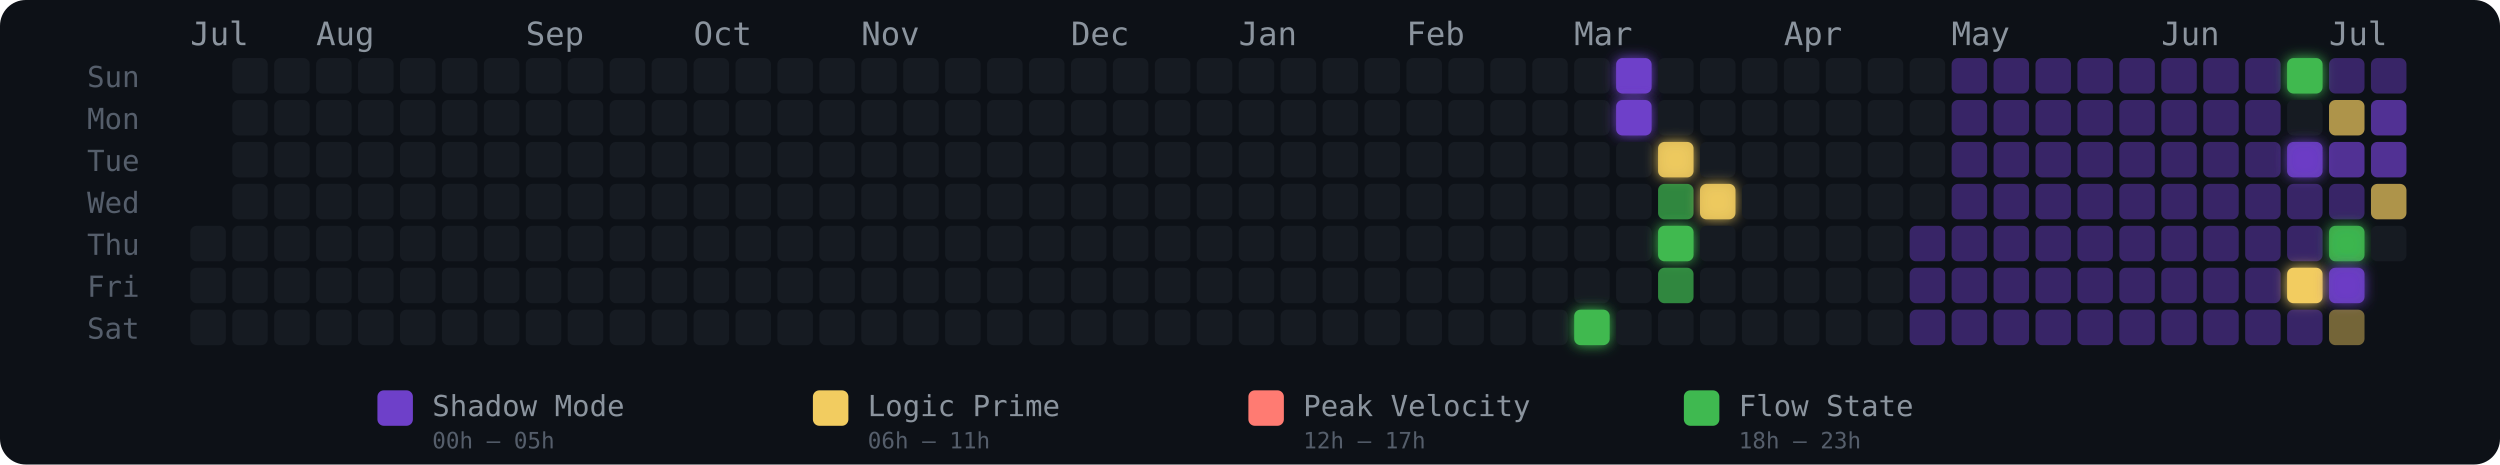
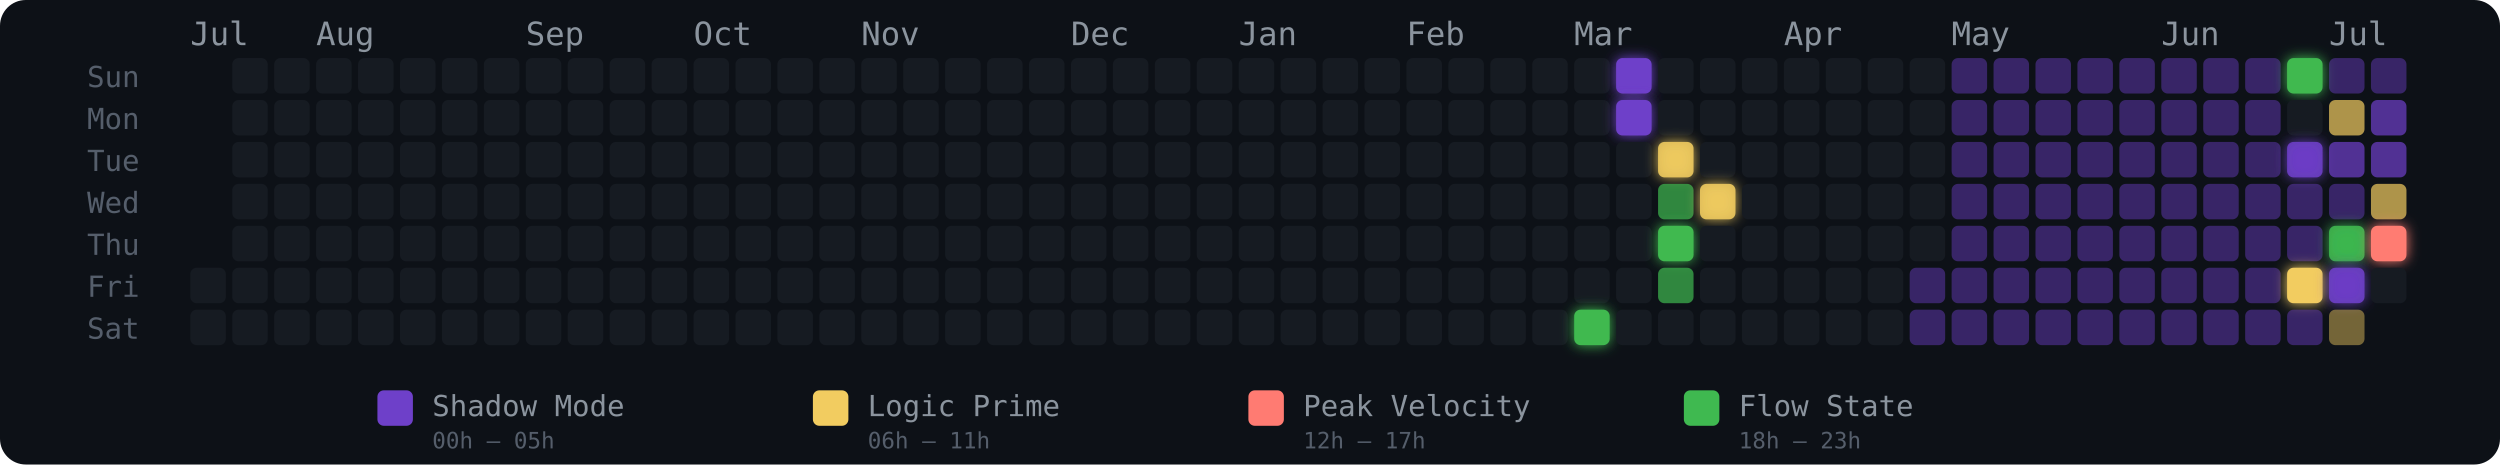
<svg xmlns="http://www.w3.org/2000/svg" width="775" height="144" viewBox="0 0 775 144" role="img" aria-label="Energy Rhythm Contribution Graph for hugotakeda">
  <defs>
    <filter id="glow-33-6" x="-50%" y="-50%" width="200%" height="200%">
      <feGaussianBlur stdDeviation="2" result="blur" />
      <feMerge>
        <feMergeNode in="blur" />
        <feMergeNode in="SourceGraphic" />
      </feMerge>
    </filter>
    <filter id="glow-34-0" x="-50%" y="-50%" width="200%" height="200%">
      <feGaussianBlur stdDeviation="2" result="blur" />
      <feMerge>
        <feMergeNode in="blur" />
        <feMergeNode in="SourceGraphic" />
      </feMerge>
    </filter>
    <filter id="glow-34-1" x="-50%" y="-50%" width="200%" height="200%">
      <feGaussianBlur stdDeviation="2" result="blur" />
      <feMerge>
        <feMergeNode in="blur" />
        <feMergeNode in="SourceGraphic" />
      </feMerge>
    </filter>
    <filter id="glow-35-2" x="-50%" y="-50%" width="200%" height="200%">
      <feGaussianBlur stdDeviation="2" result="blur" />
      <feMerge>
        <feMergeNode in="blur" />
        <feMergeNode in="SourceGraphic" />
      </feMerge>
    </filter>
    <filter id="glow-35-4" x="-50%" y="-50%" width="200%" height="200%">
      <feGaussianBlur stdDeviation="2" result="blur" />
      <feMerge>
        <feMergeNode in="blur" />
        <feMergeNode in="SourceGraphic" />
      </feMerge>
    </filter>
    <filter id="glow-36-3" x="-50%" y="-50%" width="200%" height="200%">
      <feGaussianBlur stdDeviation="2" result="blur" />
      <feMerge>
        <feMergeNode in="blur" />
        <feMergeNode in="SourceGraphic" />
      </feMerge>
    </filter>
    <filter id="glow-50-0" x="-50%" y="-50%" width="200%" height="200%">
      <feGaussianBlur stdDeviation="2" result="blur" />
      <feMerge>
        <feMergeNode in="blur" />
        <feMergeNode in="SourceGraphic" />
      </feMerge>
    </filter>
    <filter id="glow-50-2" x="-50%" y="-50%" width="200%" height="200%">
      <feGaussianBlur stdDeviation="2" result="blur" />
      <feMerge>
        <feMergeNode in="blur" />
        <feMergeNode in="SourceGraphic" />
      </feMerge>
    </filter>
    <filter id="glow-50-5" x="-50%" y="-50%" width="200%" height="200%">
      <feGaussianBlur stdDeviation="2" result="blur" />
      <feMerge>
        <feMergeNode in="blur" />
        <feMergeNode in="SourceGraphic" />
      </feMerge>
    </filter>
    <filter id="glow-51-4" x="-50%" y="-50%" width="200%" height="200%">
      <feGaussianBlur stdDeviation="2" result="blur" />
      <feMerge>
        <feMergeNode in="blur" />
        <feMergeNode in="SourceGraphic" />
      </feMerge>
    </filter>
    <filter id="glow-51-5" x="-50%" y="-50%" width="200%" height="200%">
+       <feGaussianBlur stdDeviation="2" result="blur" />
+       <feMerge>
+         <feMergeNode in="blur" />
+         <feMergeNode in="SourceGraphic" />
+       </feMerge>
+     </filter>
+     <filter id="glow-52-4" x="-50%" y="-50%" width="200%" height="200%">
      <feGaussianBlur stdDeviation="2" result="blur" />
      <feMerge>
        <feMergeNode in="blur" />
        <feMergeNode in="SourceGraphic" />
      </feMerge>
    </filter>
  </defs>
  <style>
    @keyframes pulse { 0%,100%{opacity:.85} 50%{opacity:1} }
    .glow-cell { animation: pulse 2.5s ease-in-out infinite; }
  </style>
  <rect width="775" height="144" rx="8" fill="#0d1117" />
  <text x="27" y="27" fill="#555e6b" font-size="9" font-family="monospace">Sun</text>
  <text x="27" y="40" fill="#555e6b" font-size="9" font-family="monospace">Mon</text>
  <text x="27" y="53" fill="#555e6b" font-size="9" font-family="monospace">Tue</text>
  <text x="27" y="66" fill="#555e6b" font-size="9" font-family="monospace">Wed</text>
  <text x="27" y="79" fill="#555e6b" font-size="9" font-family="monospace">Thu</text>
  <text x="27" y="92" fill="#555e6b" font-size="9" font-family="monospace">Fri</text>
  <text x="27" y="105" fill="#555e6b" font-size="9" font-family="monospace">Sat</text>
  <text x="59" y="14" fill="#8b949e" font-size="10" font-family="monospace">Jul</text>
  <text x="98" y="14" fill="#8b949e" font-size="10" font-family="monospace">Aug</text>
  <text x="163" y="14" fill="#8b949e" font-size="10" font-family="monospace">Sep</text>
  <text x="215" y="14" fill="#8b949e" font-size="10" font-family="monospace">Oct</text>
  <text x="267" y="14" fill="#8b949e" font-size="10" font-family="monospace">Nov</text>
  <text x="332" y="14" fill="#8b949e" font-size="10" font-family="monospace">Dec</text>
  <text x="384" y="14" fill="#8b949e" font-size="10" font-family="monospace">Jan</text>
  <text x="436" y="14" fill="#8b949e" font-size="10" font-family="monospace">Feb</text>
  <text x="488" y="14" fill="#8b949e" font-size="10" font-family="monospace">Mar</text>
  <text x="553" y="14" fill="#8b949e" font-size="10" font-family="monospace">Apr</text>
  <text x="605" y="14" fill="#8b949e" font-size="10" font-family="monospace">May</text>
  <text x="670" y="14" fill="#8b949e" font-size="10" font-family="monospace">Jun</text>
  <text x="722" y="14" fill="#8b949e" font-size="10" font-family="monospace">Jul</text>
-   <rect x="59" y="70" width="11" height="11" rx="2" ry="2" fill="#161b22" fill-opacity="1">
-       </rect>
  <rect x="59" y="83" width="11" height="11" rx="2" ry="2" fill="#161b22" fill-opacity="1">
      </rect>
  <rect x="59" y="96" width="11" height="11" rx="2" ry="2" fill="#161b22" fill-opacity="1">
      </rect>
  <rect x="72" y="18" width="11" height="11" rx="2" ry="2" fill="#161b22" fill-opacity="1">
      </rect>
  <rect x="72" y="31" width="11" height="11" rx="2" ry="2" fill="#161b22" fill-opacity="1">
      </rect>
  <rect x="72" y="44" width="11" height="11" rx="2" ry="2" fill="#161b22" fill-opacity="1">
      </rect>
  <rect x="72" y="57" width="11" height="11" rx="2" ry="2" fill="#161b22" fill-opacity="1">
      </rect>
  <rect x="72" y="70" width="11" height="11" rx="2" ry="2" fill="#161b22" fill-opacity="1">
      </rect>
  <rect x="72" y="83" width="11" height="11" rx="2" ry="2" fill="#161b22" fill-opacity="1">
      </rect>
  <rect x="72" y="96" width="11" height="11" rx="2" ry="2" fill="#161b22" fill-opacity="1">
      </rect>
  <rect x="85" y="18" width="11" height="11" rx="2" ry="2" fill="#161b22" fill-opacity="1">
      </rect>
  <rect x="85" y="31" width="11" height="11" rx="2" ry="2" fill="#161b22" fill-opacity="1">
      </rect>
  <rect x="85" y="44" width="11" height="11" rx="2" ry="2" fill="#161b22" fill-opacity="1">
      </rect>
  <rect x="85" y="57" width="11" height="11" rx="2" ry="2" fill="#161b22" fill-opacity="1">
      </rect>
  <rect x="85" y="70" width="11" height="11" rx="2" ry="2" fill="#161b22" fill-opacity="1">
      </rect>
  <rect x="85" y="83" width="11" height="11" rx="2" ry="2" fill="#161b22" fill-opacity="1">
      </rect>
  <rect x="85" y="96" width="11" height="11" rx="2" ry="2" fill="#161b22" fill-opacity="1">
      </rect>
  <rect x="98" y="18" width="11" height="11" rx="2" ry="2" fill="#161b22" fill-opacity="1">
      </rect>
  <rect x="98" y="31" width="11" height="11" rx="2" ry="2" fill="#161b22" fill-opacity="1">
      </rect>
  <rect x="98" y="44" width="11" height="11" rx="2" ry="2" fill="#161b22" fill-opacity="1">
      </rect>
  <rect x="98" y="57" width="11" height="11" rx="2" ry="2" fill="#161b22" fill-opacity="1">
      </rect>
  <rect x="98" y="70" width="11" height="11" rx="2" ry="2" fill="#161b22" fill-opacity="1">
      </rect>
  <rect x="98" y="83" width="11" height="11" rx="2" ry="2" fill="#161b22" fill-opacity="1">
      </rect>
  <rect x="98" y="96" width="11" height="11" rx="2" ry="2" fill="#161b22" fill-opacity="1">
      </rect>
  <rect x="111" y="18" width="11" height="11" rx="2" ry="2" fill="#161b22" fill-opacity="1">
      </rect>
  <rect x="111" y="31" width="11" height="11" rx="2" ry="2" fill="#161b22" fill-opacity="1">
      </rect>
  <rect x="111" y="44" width="11" height="11" rx="2" ry="2" fill="#161b22" fill-opacity="1">
      </rect>
  <rect x="111" y="57" width="11" height="11" rx="2" ry="2" fill="#161b22" fill-opacity="1">
      </rect>
  <rect x="111" y="70" width="11" height="11" rx="2" ry="2" fill="#161b22" fill-opacity="1">
      </rect>
  <rect x="111" y="83" width="11" height="11" rx="2" ry="2" fill="#161b22" fill-opacity="1">
      </rect>
  <rect x="111" y="96" width="11" height="11" rx="2" ry="2" fill="#161b22" fill-opacity="1">
      </rect>
  <rect x="124" y="18" width="11" height="11" rx="2" ry="2" fill="#161b22" fill-opacity="1">
      </rect>
  <rect x="124" y="31" width="11" height="11" rx="2" ry="2" fill="#161b22" fill-opacity="1">
      </rect>
  <rect x="124" y="44" width="11" height="11" rx="2" ry="2" fill="#161b22" fill-opacity="1">
      </rect>
  <rect x="124" y="57" width="11" height="11" rx="2" ry="2" fill="#161b22" fill-opacity="1">
      </rect>
  <rect x="124" y="70" width="11" height="11" rx="2" ry="2" fill="#161b22" fill-opacity="1">
      </rect>
  <rect x="124" y="83" width="11" height="11" rx="2" ry="2" fill="#161b22" fill-opacity="1">
      </rect>
  <rect x="124" y="96" width="11" height="11" rx="2" ry="2" fill="#161b22" fill-opacity="1">
      </rect>
  <rect x="137" y="18" width="11" height="11" rx="2" ry="2" fill="#161b22" fill-opacity="1">
      </rect>
  <rect x="137" y="31" width="11" height="11" rx="2" ry="2" fill="#161b22" fill-opacity="1">
      </rect>
  <rect x="137" y="44" width="11" height="11" rx="2" ry="2" fill="#161b22" fill-opacity="1">
      </rect>
  <rect x="137" y="57" width="11" height="11" rx="2" ry="2" fill="#161b22" fill-opacity="1">
      </rect>
  <rect x="137" y="70" width="11" height="11" rx="2" ry="2" fill="#161b22" fill-opacity="1">
      </rect>
  <rect x="137" y="83" width="11" height="11" rx="2" ry="2" fill="#161b22" fill-opacity="1">
      </rect>
  <rect x="137" y="96" width="11" height="11" rx="2" ry="2" fill="#161b22" fill-opacity="1">
      </rect>
  <rect x="150" y="18" width="11" height="11" rx="2" ry="2" fill="#161b22" fill-opacity="1">
      </rect>
  <rect x="150" y="31" width="11" height="11" rx="2" ry="2" fill="#161b22" fill-opacity="1">
      </rect>
  <rect x="150" y="44" width="11" height="11" rx="2" ry="2" fill="#161b22" fill-opacity="1">
      </rect>
  <rect x="150" y="57" width="11" height="11" rx="2" ry="2" fill="#161b22" fill-opacity="1">
      </rect>
  <rect x="150" y="70" width="11" height="11" rx="2" ry="2" fill="#161b22" fill-opacity="1">
      </rect>
  <rect x="150" y="83" width="11" height="11" rx="2" ry="2" fill="#161b22" fill-opacity="1">
      </rect>
  <rect x="150" y="96" width="11" height="11" rx="2" ry="2" fill="#161b22" fill-opacity="1">
      </rect>
  <rect x="163" y="18" width="11" height="11" rx="2" ry="2" fill="#161b22" fill-opacity="1">
      </rect>
  <rect x="163" y="31" width="11" height="11" rx="2" ry="2" fill="#161b22" fill-opacity="1">
      </rect>
  <rect x="163" y="44" width="11" height="11" rx="2" ry="2" fill="#161b22" fill-opacity="1">
      </rect>
  <rect x="163" y="57" width="11" height="11" rx="2" ry="2" fill="#161b22" fill-opacity="1">
      </rect>
  <rect x="163" y="70" width="11" height="11" rx="2" ry="2" fill="#161b22" fill-opacity="1">
      </rect>
  <rect x="163" y="83" width="11" height="11" rx="2" ry="2" fill="#161b22" fill-opacity="1">
      </rect>
  <rect x="163" y="96" width="11" height="11" rx="2" ry="2" fill="#161b22" fill-opacity="1">
      </rect>
  <rect x="176" y="18" width="11" height="11" rx="2" ry="2" fill="#161b22" fill-opacity="1">
      </rect>
  <rect x="176" y="31" width="11" height="11" rx="2" ry="2" fill="#161b22" fill-opacity="1">
      </rect>
  <rect x="176" y="44" width="11" height="11" rx="2" ry="2" fill="#161b22" fill-opacity="1">
      </rect>
  <rect x="176" y="57" width="11" height="11" rx="2" ry="2" fill="#161b22" fill-opacity="1">
      </rect>
  <rect x="176" y="70" width="11" height="11" rx="2" ry="2" fill="#161b22" fill-opacity="1">
      </rect>
  <rect x="176" y="83" width="11" height="11" rx="2" ry="2" fill="#161b22" fill-opacity="1">
      </rect>
  <rect x="176" y="96" width="11" height="11" rx="2" ry="2" fill="#161b22" fill-opacity="1">
      </rect>
  <rect x="189" y="18" width="11" height="11" rx="2" ry="2" fill="#161b22" fill-opacity="1">
      </rect>
  <rect x="189" y="31" width="11" height="11" rx="2" ry="2" fill="#161b22" fill-opacity="1">
      </rect>
  <rect x="189" y="44" width="11" height="11" rx="2" ry="2" fill="#161b22" fill-opacity="1">
      </rect>
  <rect x="189" y="57" width="11" height="11" rx="2" ry="2" fill="#161b22" fill-opacity="1">
      </rect>
  <rect x="189" y="70" width="11" height="11" rx="2" ry="2" fill="#161b22" fill-opacity="1">
      </rect>
  <rect x="189" y="83" width="11" height="11" rx="2" ry="2" fill="#161b22" fill-opacity="1">
      </rect>
  <rect x="189" y="96" width="11" height="11" rx="2" ry="2" fill="#161b22" fill-opacity="1">
      </rect>
  <rect x="202" y="18" width="11" height="11" rx="2" ry="2" fill="#161b22" fill-opacity="1">
      </rect>
  <rect x="202" y="31" width="11" height="11" rx="2" ry="2" fill="#161b22" fill-opacity="1">
      </rect>
  <rect x="202" y="44" width="11" height="11" rx="2" ry="2" fill="#161b22" fill-opacity="1">
      </rect>
  <rect x="202" y="57" width="11" height="11" rx="2" ry="2" fill="#161b22" fill-opacity="1">
      </rect>
  <rect x="202" y="70" width="11" height="11" rx="2" ry="2" fill="#161b22" fill-opacity="1">
      </rect>
  <rect x="202" y="83" width="11" height="11" rx="2" ry="2" fill="#161b22" fill-opacity="1">
      </rect>
  <rect x="202" y="96" width="11" height="11" rx="2" ry="2" fill="#161b22" fill-opacity="1">
      </rect>
  <rect x="215" y="18" width="11" height="11" rx="2" ry="2" fill="#161b22" fill-opacity="1">
      </rect>
  <rect x="215" y="31" width="11" height="11" rx="2" ry="2" fill="#161b22" fill-opacity="1">
      </rect>
  <rect x="215" y="44" width="11" height="11" rx="2" ry="2" fill="#161b22" fill-opacity="1">
      </rect>
  <rect x="215" y="57" width="11" height="11" rx="2" ry="2" fill="#161b22" fill-opacity="1">
      </rect>
  <rect x="215" y="70" width="11" height="11" rx="2" ry="2" fill="#161b22" fill-opacity="1">
      </rect>
  <rect x="215" y="83" width="11" height="11" rx="2" ry="2" fill="#161b22" fill-opacity="1">
      </rect>
  <rect x="215" y="96" width="11" height="11" rx="2" ry="2" fill="#161b22" fill-opacity="1">
      </rect>
  <rect x="228" y="18" width="11" height="11" rx="2" ry="2" fill="#161b22" fill-opacity="1">
      </rect>
  <rect x="228" y="31" width="11" height="11" rx="2" ry="2" fill="#161b22" fill-opacity="1">
      </rect>
  <rect x="228" y="44" width="11" height="11" rx="2" ry="2" fill="#161b22" fill-opacity="1">
      </rect>
  <rect x="228" y="57" width="11" height="11" rx="2" ry="2" fill="#161b22" fill-opacity="1">
      </rect>
  <rect x="228" y="70" width="11" height="11" rx="2" ry="2" fill="#161b22" fill-opacity="1">
      </rect>
  <rect x="228" y="83" width="11" height="11" rx="2" ry="2" fill="#161b22" fill-opacity="1">
      </rect>
  <rect x="228" y="96" width="11" height="11" rx="2" ry="2" fill="#161b22" fill-opacity="1">
      </rect>
  <rect x="241" y="18" width="11" height="11" rx="2" ry="2" fill="#161b22" fill-opacity="1">
      </rect>
  <rect x="241" y="31" width="11" height="11" rx="2" ry="2" fill="#161b22" fill-opacity="1">
      </rect>
  <rect x="241" y="44" width="11" height="11" rx="2" ry="2" fill="#161b22" fill-opacity="1">
      </rect>
  <rect x="241" y="57" width="11" height="11" rx="2" ry="2" fill="#161b22" fill-opacity="1">
      </rect>
  <rect x="241" y="70" width="11" height="11" rx="2" ry="2" fill="#161b22" fill-opacity="1">
      </rect>
  <rect x="241" y="83" width="11" height="11" rx="2" ry="2" fill="#161b22" fill-opacity="1">
      </rect>
  <rect x="241" y="96" width="11" height="11" rx="2" ry="2" fill="#161b22" fill-opacity="1">
      </rect>
  <rect x="254" y="18" width="11" height="11" rx="2" ry="2" fill="#161b22" fill-opacity="1">
      </rect>
  <rect x="254" y="31" width="11" height="11" rx="2" ry="2" fill="#161b22" fill-opacity="1">
      </rect>
  <rect x="254" y="44" width="11" height="11" rx="2" ry="2" fill="#161b22" fill-opacity="1">
      </rect>
  <rect x="254" y="57" width="11" height="11" rx="2" ry="2" fill="#161b22" fill-opacity="1">
      </rect>
  <rect x="254" y="70" width="11" height="11" rx="2" ry="2" fill="#161b22" fill-opacity="1">
      </rect>
  <rect x="254" y="83" width="11" height="11" rx="2" ry="2" fill="#161b22" fill-opacity="1">
      </rect>
  <rect x="254" y="96" width="11" height="11" rx="2" ry="2" fill="#161b22" fill-opacity="1">
      </rect>
  <rect x="267" y="18" width="11" height="11" rx="2" ry="2" fill="#161b22" fill-opacity="1">
      </rect>
  <rect x="267" y="31" width="11" height="11" rx="2" ry="2" fill="#161b22" fill-opacity="1">
      </rect>
  <rect x="267" y="44" width="11" height="11" rx="2" ry="2" fill="#161b22" fill-opacity="1">
      </rect>
  <rect x="267" y="57" width="11" height="11" rx="2" ry="2" fill="#161b22" fill-opacity="1">
      </rect>
  <rect x="267" y="70" width="11" height="11" rx="2" ry="2" fill="#161b22" fill-opacity="1">
      </rect>
  <rect x="267" y="83" width="11" height="11" rx="2" ry="2" fill="#161b22" fill-opacity="1">
      </rect>
  <rect x="267" y="96" width="11" height="11" rx="2" ry="2" fill="#161b22" fill-opacity="1">
      </rect>
  <rect x="280" y="18" width="11" height="11" rx="2" ry="2" fill="#161b22" fill-opacity="1">
      </rect>
  <rect x="280" y="31" width="11" height="11" rx="2" ry="2" fill="#161b22" fill-opacity="1">
      </rect>
  <rect x="280" y="44" width="11" height="11" rx="2" ry="2" fill="#161b22" fill-opacity="1">
      </rect>
  <rect x="280" y="57" width="11" height="11" rx="2" ry="2" fill="#161b22" fill-opacity="1">
      </rect>
  <rect x="280" y="70" width="11" height="11" rx="2" ry="2" fill="#161b22" fill-opacity="1">
      </rect>
  <rect x="280" y="83" width="11" height="11" rx="2" ry="2" fill="#161b22" fill-opacity="1">
      </rect>
  <rect x="280" y="96" width="11" height="11" rx="2" ry="2" fill="#161b22" fill-opacity="1">
      </rect>
  <rect x="293" y="18" width="11" height="11" rx="2" ry="2" fill="#161b22" fill-opacity="1">
      </rect>
  <rect x="293" y="31" width="11" height="11" rx="2" ry="2" fill="#161b22" fill-opacity="1">
      </rect>
  <rect x="293" y="44" width="11" height="11" rx="2" ry="2" fill="#161b22" fill-opacity="1">
      </rect>
  <rect x="293" y="57" width="11" height="11" rx="2" ry="2" fill="#161b22" fill-opacity="1">
      </rect>
  <rect x="293" y="70" width="11" height="11" rx="2" ry="2" fill="#161b22" fill-opacity="1">
      </rect>
  <rect x="293" y="83" width="11" height="11" rx="2" ry="2" fill="#161b22" fill-opacity="1">
      </rect>
  <rect x="293" y="96" width="11" height="11" rx="2" ry="2" fill="#161b22" fill-opacity="1">
      </rect>
  <rect x="306" y="18" width="11" height="11" rx="2" ry="2" fill="#161b22" fill-opacity="1">
      </rect>
  <rect x="306" y="31" width="11" height="11" rx="2" ry="2" fill="#161b22" fill-opacity="1">
      </rect>
  <rect x="306" y="44" width="11" height="11" rx="2" ry="2" fill="#161b22" fill-opacity="1">
      </rect>
  <rect x="306" y="57" width="11" height="11" rx="2" ry="2" fill="#161b22" fill-opacity="1">
      </rect>
  <rect x="306" y="70" width="11" height="11" rx="2" ry="2" fill="#161b22" fill-opacity="1">
      </rect>
  <rect x="306" y="83" width="11" height="11" rx="2" ry="2" fill="#161b22" fill-opacity="1">
      </rect>
  <rect x="306" y="96" width="11" height="11" rx="2" ry="2" fill="#161b22" fill-opacity="1">
      </rect>
  <rect x="319" y="18" width="11" height="11" rx="2" ry="2" fill="#161b22" fill-opacity="1">
      </rect>
  <rect x="319" y="31" width="11" height="11" rx="2" ry="2" fill="#161b22" fill-opacity="1">
      </rect>
  <rect x="319" y="44" width="11" height="11" rx="2" ry="2" fill="#161b22" fill-opacity="1">
      </rect>
  <rect x="319" y="57" width="11" height="11" rx="2" ry="2" fill="#161b22" fill-opacity="1">
      </rect>
  <rect x="319" y="70" width="11" height="11" rx="2" ry="2" fill="#161b22" fill-opacity="1">
      </rect>
  <rect x="319" y="83" width="11" height="11" rx="2" ry="2" fill="#161b22" fill-opacity="1">
      </rect>
  <rect x="319" y="96" width="11" height="11" rx="2" ry="2" fill="#161b22" fill-opacity="1">
      </rect>
  <rect x="332" y="18" width="11" height="11" rx="2" ry="2" fill="#161b22" fill-opacity="1">
      </rect>
  <rect x="332" y="31" width="11" height="11" rx="2" ry="2" fill="#161b22" fill-opacity="1">
      </rect>
  <rect x="332" y="44" width="11" height="11" rx="2" ry="2" fill="#161b22" fill-opacity="1">
      </rect>
  <rect x="332" y="57" width="11" height="11" rx="2" ry="2" fill="#161b22" fill-opacity="1">
      </rect>
  <rect x="332" y="70" width="11" height="11" rx="2" ry="2" fill="#161b22" fill-opacity="1">
      </rect>
  <rect x="332" y="83" width="11" height="11" rx="2" ry="2" fill="#161b22" fill-opacity="1">
      </rect>
  <rect x="332" y="96" width="11" height="11" rx="2" ry="2" fill="#161b22" fill-opacity="1">
      </rect>
  <rect x="345" y="18" width="11" height="11" rx="2" ry="2" fill="#161b22" fill-opacity="1">
      </rect>
  <rect x="345" y="31" width="11" height="11" rx="2" ry="2" fill="#161b22" fill-opacity="1">
      </rect>
  <rect x="345" y="44" width="11" height="11" rx="2" ry="2" fill="#161b22" fill-opacity="1">
      </rect>
  <rect x="345" y="57" width="11" height="11" rx="2" ry="2" fill="#161b22" fill-opacity="1">
      </rect>
  <rect x="345" y="70" width="11" height="11" rx="2" ry="2" fill="#161b22" fill-opacity="1">
      </rect>
  <rect x="345" y="83" width="11" height="11" rx="2" ry="2" fill="#161b22" fill-opacity="1">
      </rect>
  <rect x="345" y="96" width="11" height="11" rx="2" ry="2" fill="#161b22" fill-opacity="1">
      </rect>
  <rect x="358" y="18" width="11" height="11" rx="2" ry="2" fill="#161b22" fill-opacity="1">
      </rect>
  <rect x="358" y="31" width="11" height="11" rx="2" ry="2" fill="#161b22" fill-opacity="1">
      </rect>
  <rect x="358" y="44" width="11" height="11" rx="2" ry="2" fill="#161b22" fill-opacity="1">
      </rect>
  <rect x="358" y="57" width="11" height="11" rx="2" ry="2" fill="#161b22" fill-opacity="1">
      </rect>
  <rect x="358" y="70" width="11" height="11" rx="2" ry="2" fill="#161b22" fill-opacity="1">
      </rect>
  <rect x="358" y="83" width="11" height="11" rx="2" ry="2" fill="#161b22" fill-opacity="1">
      </rect>
  <rect x="358" y="96" width="11" height="11" rx="2" ry="2" fill="#161b22" fill-opacity="1">
      </rect>
  <rect x="371" y="18" width="11" height="11" rx="2" ry="2" fill="#161b22" fill-opacity="1">
      </rect>
  <rect x="371" y="31" width="11" height="11" rx="2" ry="2" fill="#161b22" fill-opacity="1">
      </rect>
  <rect x="371" y="44" width="11" height="11" rx="2" ry="2" fill="#161b22" fill-opacity="1">
      </rect>
  <rect x="371" y="57" width="11" height="11" rx="2" ry="2" fill="#161b22" fill-opacity="1">
      </rect>
  <rect x="371" y="70" width="11" height="11" rx="2" ry="2" fill="#161b22" fill-opacity="1">
      </rect>
  <rect x="371" y="83" width="11" height="11" rx="2" ry="2" fill="#161b22" fill-opacity="1">
      </rect>
  <rect x="371" y="96" width="11" height="11" rx="2" ry="2" fill="#161b22" fill-opacity="1">
      </rect>
  <rect x="384" y="18" width="11" height="11" rx="2" ry="2" fill="#161b22" fill-opacity="1">
      </rect>
  <rect x="384" y="31" width="11" height="11" rx="2" ry="2" fill="#161b22" fill-opacity="1">
      </rect>
  <rect x="384" y="44" width="11" height="11" rx="2" ry="2" fill="#161b22" fill-opacity="1">
      </rect>
  <rect x="384" y="57" width="11" height="11" rx="2" ry="2" fill="#161b22" fill-opacity="1">
      </rect>
  <rect x="384" y="70" width="11" height="11" rx="2" ry="2" fill="#161b22" fill-opacity="1">
      </rect>
  <rect x="384" y="83" width="11" height="11" rx="2" ry="2" fill="#161b22" fill-opacity="1">
      </rect>
  <rect x="384" y="96" width="11" height="11" rx="2" ry="2" fill="#161b22" fill-opacity="1">
      </rect>
  <rect x="397" y="18" width="11" height="11" rx="2" ry="2" fill="#161b22" fill-opacity="1">
      </rect>
  <rect x="397" y="31" width="11" height="11" rx="2" ry="2" fill="#161b22" fill-opacity="1">
      </rect>
  <rect x="397" y="44" width="11" height="11" rx="2" ry="2" fill="#161b22" fill-opacity="1">
      </rect>
  <rect x="397" y="57" width="11" height="11" rx="2" ry="2" fill="#161b22" fill-opacity="1">
      </rect>
  <rect x="397" y="70" width="11" height="11" rx="2" ry="2" fill="#161b22" fill-opacity="1">
      </rect>
  <rect x="397" y="83" width="11" height="11" rx="2" ry="2" fill="#161b22" fill-opacity="1">
      </rect>
  <rect x="397" y="96" width="11" height="11" rx="2" ry="2" fill="#161b22" fill-opacity="1">
      </rect>
  <rect x="410" y="18" width="11" height="11" rx="2" ry="2" fill="#161b22" fill-opacity="1">
      </rect>
  <rect x="410" y="31" width="11" height="11" rx="2" ry="2" fill="#161b22" fill-opacity="1">
      </rect>
  <rect x="410" y="44" width="11" height="11" rx="2" ry="2" fill="#161b22" fill-opacity="1">
      </rect>
  <rect x="410" y="57" width="11" height="11" rx="2" ry="2" fill="#161b22" fill-opacity="1">
      </rect>
  <rect x="410" y="70" width="11" height="11" rx="2" ry="2" fill="#161b22" fill-opacity="1">
      </rect>
  <rect x="410" y="83" width="11" height="11" rx="2" ry="2" fill="#161b22" fill-opacity="1">
      </rect>
  <rect x="410" y="96" width="11" height="11" rx="2" ry="2" fill="#161b22" fill-opacity="1">
      </rect>
  <rect x="423" y="18" width="11" height="11" rx="2" ry="2" fill="#161b22" fill-opacity="1">
      </rect>
  <rect x="423" y="31" width="11" height="11" rx="2" ry="2" fill="#161b22" fill-opacity="1">
      </rect>
  <rect x="423" y="44" width="11" height="11" rx="2" ry="2" fill="#161b22" fill-opacity="1">
      </rect>
  <rect x="423" y="57" width="11" height="11" rx="2" ry="2" fill="#161b22" fill-opacity="1">
      </rect>
  <rect x="423" y="70" width="11" height="11" rx="2" ry="2" fill="#161b22" fill-opacity="1">
      </rect>
  <rect x="423" y="83" width="11" height="11" rx="2" ry="2" fill="#161b22" fill-opacity="1">
      </rect>
  <rect x="423" y="96" width="11" height="11" rx="2" ry="2" fill="#161b22" fill-opacity="1">
      </rect>
  <rect x="436" y="18" width="11" height="11" rx="2" ry="2" fill="#161b22" fill-opacity="1">
      </rect>
  <rect x="436" y="31" width="11" height="11" rx="2" ry="2" fill="#161b22" fill-opacity="1">
      </rect>
  <rect x="436" y="44" width="11" height="11" rx="2" ry="2" fill="#161b22" fill-opacity="1">
      </rect>
  <rect x="436" y="57" width="11" height="11" rx="2" ry="2" fill="#161b22" fill-opacity="1">
      </rect>
  <rect x="436" y="70" width="11" height="11" rx="2" ry="2" fill="#161b22" fill-opacity="1">
      </rect>
  <rect x="436" y="83" width="11" height="11" rx="2" ry="2" fill="#161b22" fill-opacity="1">
      </rect>
  <rect x="436" y="96" width="11" height="11" rx="2" ry="2" fill="#161b22" fill-opacity="1">
      </rect>
  <rect x="449" y="18" width="11" height="11" rx="2" ry="2" fill="#161b22" fill-opacity="1">
      </rect>
  <rect x="449" y="31" width="11" height="11" rx="2" ry="2" fill="#161b22" fill-opacity="1">
      </rect>
  <rect x="449" y="44" width="11" height="11" rx="2" ry="2" fill="#161b22" fill-opacity="1">
      </rect>
  <rect x="449" y="57" width="11" height="11" rx="2" ry="2" fill="#161b22" fill-opacity="1">
      </rect>
  <rect x="449" y="70" width="11" height="11" rx="2" ry="2" fill="#161b22" fill-opacity="1">
      </rect>
  <rect x="449" y="83" width="11" height="11" rx="2" ry="2" fill="#161b22" fill-opacity="1">
      </rect>
  <rect x="449" y="96" width="11" height="11" rx="2" ry="2" fill="#161b22" fill-opacity="1">
      </rect>
  <rect x="462" y="18" width="11" height="11" rx="2" ry="2" fill="#161b22" fill-opacity="1">
      </rect>
  <rect x="462" y="31" width="11" height="11" rx="2" ry="2" fill="#161b22" fill-opacity="1">
      </rect>
  <rect x="462" y="44" width="11" height="11" rx="2" ry="2" fill="#161b22" fill-opacity="1">
      </rect>
  <rect x="462" y="57" width="11" height="11" rx="2" ry="2" fill="#161b22" fill-opacity="1">
      </rect>
  <rect x="462" y="70" width="11" height="11" rx="2" ry="2" fill="#161b22" fill-opacity="1">
      </rect>
  <rect x="462" y="83" width="11" height="11" rx="2" ry="2" fill="#161b22" fill-opacity="1">
      </rect>
  <rect x="462" y="96" width="11" height="11" rx="2" ry="2" fill="#161b22" fill-opacity="1">
      </rect>
  <rect x="475" y="18" width="11" height="11" rx="2" ry="2" fill="#161b22" fill-opacity="1">
      </rect>
  <rect x="475" y="31" width="11" height="11" rx="2" ry="2" fill="#161b22" fill-opacity="1">
      </rect>
  <rect x="475" y="44" width="11" height="11" rx="2" ry="2" fill="#161b22" fill-opacity="1">
      </rect>
  <rect x="475" y="57" width="11" height="11" rx="2" ry="2" fill="#161b22" fill-opacity="1">
      </rect>
  <rect x="475" y="70" width="11" height="11" rx="2" ry="2" fill="#161b22" fill-opacity="1">
      </rect>
  <rect x="475" y="83" width="11" height="11" rx="2" ry="2" fill="#161b22" fill-opacity="1">
      </rect>
  <rect x="475" y="96" width="11" height="11" rx="2" ry="2" fill="#161b22" fill-opacity="1">
      </rect>
  <rect x="488" y="18" width="11" height="11" rx="2" ry="2" fill="#161b22" fill-opacity="1">
      </rect>
  <rect x="488" y="31" width="11" height="11" rx="2" ry="2" fill="#161b22" fill-opacity="1">
      </rect>
  <rect x="488" y="44" width="11" height="11" rx="2" ry="2" fill="#161b22" fill-opacity="1">
      </rect>
  <rect x="488" y="57" width="11" height="11" rx="2" ry="2" fill="#161b22" fill-opacity="1">
      </rect>
  <rect x="488" y="70" width="11" height="11" rx="2" ry="2" fill="#161b22" fill-opacity="1">
      </rect>
  <rect x="488" y="83" width="11" height="11" rx="2" ry="2" fill="#161b22" fill-opacity="1">
      </rect>
  <rect x="488" y="96" width="11" height="11" rx="2" ry="2" fill="#3fb950" fill-opacity="1" filter="url(#glow-33-6)">
      </rect>
  <rect x="501" y="18" width="11" height="11" rx="2" ry="2" fill="#6e40c9" fill-opacity="1" filter="url(#glow-34-0)">
      </rect>
  <rect x="501" y="31" width="11" height="11" rx="2" ry="2" fill="#6e40c9" fill-opacity="1" filter="url(#glow-34-1)">
      </rect>
  <rect x="501" y="44" width="11" height="11" rx="2" ry="2" fill="#161b22" fill-opacity="1">
      </rect>
  <rect x="501" y="57" width="11" height="11" rx="2" ry="2" fill="#161b22" fill-opacity="1">
      </rect>
  <rect x="501" y="70" width="11" height="11" rx="2" ry="2" fill="#161b22" fill-opacity="1">
      </rect>
  <rect x="501" y="83" width="11" height="11" rx="2" ry="2" fill="#161b22" fill-opacity="1">
      </rect>
  <rect x="501" y="96" width="11" height="11" rx="2" ry="2" fill="#161b22" fill-opacity="1">
      </rect>
  <rect x="514" y="18" width="11" height="11" rx="2" ry="2" fill="#161b22" fill-opacity="1">
      </rect>
  <rect x="514" y="31" width="11" height="11" rx="2" ry="2" fill="#161b22" fill-opacity="1">
      </rect>
  <rect x="514" y="44" width="11" height="11" rx="2" ry="2" fill="#f2cc60" fill-opacity="0.88" filter="url(#glow-35-2)">
      </rect>
  <rect x="514" y="57" width="11" height="11" rx="2" ry="2" fill="#3fb950" fill-opacity="0.7">
      </rect>
  <rect x="514" y="70" width="11" height="11" rx="2" ry="2" fill="#3fb950" fill-opacity="1" filter="url(#glow-35-4)">
      </rect>
  <rect x="514" y="83" width="11" height="11" rx="2" ry="2" fill="#3fb950" fill-opacity="0.7">
      </rect>
  <rect x="514" y="96" width="11" height="11" rx="2" ry="2" fill="#161b22" fill-opacity="1">
      </rect>
  <rect x="527" y="18" width="11" height="11" rx="2" ry="2" fill="#161b22" fill-opacity="1">
      </rect>
  <rect x="527" y="31" width="11" height="11" rx="2" ry="2" fill="#161b22" fill-opacity="1">
      </rect>
  <rect x="527" y="44" width="11" height="11" rx="2" ry="2" fill="#161b22" fill-opacity="1">
      </rect>
  <rect x="527" y="57" width="11" height="11" rx="2" ry="2" fill="#f2cc60" fill-opacity="0.88" filter="url(#glow-36-3)">
      </rect>
  <rect x="527" y="70" width="11" height="11" rx="2" ry="2" fill="#161b22" fill-opacity="1">
      </rect>
  <rect x="527" y="83" width="11" height="11" rx="2" ry="2" fill="#161b22" fill-opacity="1">
      </rect>
  <rect x="527" y="96" width="11" height="11" rx="2" ry="2" fill="#161b22" fill-opacity="1">
      </rect>
  <rect x="540" y="18" width="11" height="11" rx="2" ry="2" fill="#161b22" fill-opacity="1">
      </rect>
  <rect x="540" y="31" width="11" height="11" rx="2" ry="2" fill="#161b22" fill-opacity="1">
      </rect>
  <rect x="540" y="44" width="11" height="11" rx="2" ry="2" fill="#161b22" fill-opacity="1">
      </rect>
  <rect x="540" y="57" width="11" height="11" rx="2" ry="2" fill="#161b22" fill-opacity="1">
      </rect>
  <rect x="540" y="70" width="11" height="11" rx="2" ry="2" fill="#161b22" fill-opacity="1">
      </rect>
  <rect x="540" y="83" width="11" height="11" rx="2" ry="2" fill="#161b22" fill-opacity="1">
      </rect>
  <rect x="540" y="96" width="11" height="11" rx="2" ry="2" fill="#161b22" fill-opacity="1">
      </rect>
  <rect x="553" y="18" width="11" height="11" rx="2" ry="2" fill="#161b22" fill-opacity="1">
      </rect>
  <rect x="553" y="31" width="11" height="11" rx="2" ry="2" fill="#161b22" fill-opacity="1">
      </rect>
  <rect x="553" y="44" width="11" height="11" rx="2" ry="2" fill="#161b22" fill-opacity="1">
      </rect>
  <rect x="553" y="57" width="11" height="11" rx="2" ry="2" fill="#161b22" fill-opacity="1">
      </rect>
  <rect x="553" y="70" width="11" height="11" rx="2" ry="2" fill="#161b22" fill-opacity="1">
      </rect>
  <rect x="553" y="83" width="11" height="11" rx="2" ry="2" fill="#161b22" fill-opacity="1">
      </rect>
  <rect x="553" y="96" width="11" height="11" rx="2" ry="2" fill="#161b22" fill-opacity="1">
      </rect>
  <rect x="566" y="18" width="11" height="11" rx="2" ry="2" fill="#161b22" fill-opacity="1">
      </rect>
  <rect x="566" y="31" width="11" height="11" rx="2" ry="2" fill="#161b22" fill-opacity="1">
      </rect>
  <rect x="566" y="44" width="11" height="11" rx="2" ry="2" fill="#161b22" fill-opacity="1">
      </rect>
  <rect x="566" y="57" width="11" height="11" rx="2" ry="2" fill="#161b22" fill-opacity="1">
      </rect>
  <rect x="566" y="70" width="11" height="11" rx="2" ry="2" fill="#161b22" fill-opacity="1">
      </rect>
  <rect x="566" y="83" width="11" height="11" rx="2" ry="2" fill="#161b22" fill-opacity="1">
      </rect>
  <rect x="566" y="96" width="11" height="11" rx="2" ry="2" fill="#161b22" fill-opacity="1">
      </rect>
  <rect x="579" y="18" width="11" height="11" rx="2" ry="2" fill="#161b22" fill-opacity="1">
      </rect>
  <rect x="579" y="31" width="11" height="11" rx="2" ry="2" fill="#161b22" fill-opacity="1">
      </rect>
  <rect x="579" y="44" width="11" height="11" rx="2" ry="2" fill="#161b22" fill-opacity="1">
      </rect>
  <rect x="579" y="57" width="11" height="11" rx="2" ry="2" fill="#161b22" fill-opacity="1">
      </rect>
  <rect x="579" y="70" width="11" height="11" rx="2" ry="2" fill="#161b22" fill-opacity="1">
      </rect>
  <rect x="579" y="83" width="11" height="11" rx="2" ry="2" fill="#161b22" fill-opacity="1">
      </rect>
  <rect x="579" y="96" width="11" height="11" rx="2" ry="2" fill="#161b22" fill-opacity="1">
      </rect>
  <rect x="592" y="18" width="11" height="11" rx="2" ry="2" fill="#161b22" fill-opacity="1">
      </rect>
  <rect x="592" y="31" width="11" height="11" rx="2" ry="2" fill="#161b22" fill-opacity="1">
      </rect>
  <rect x="592" y="44" width="11" height="11" rx="2" ry="2" fill="#161b22" fill-opacity="1">
      </rect>
  <rect x="592" y="57" width="11" height="11" rx="2" ry="2" fill="#161b22" fill-opacity="1">
      </rect>
-   <rect x="592" y="70" width="11" height="11" rx="2" ry="2" fill="#6e40c9" fill-opacity="0.45">
+   <rect x="592" y="70" width="11" height="11" rx="2" ry="2" fill="#161b22" fill-opacity="1">
      </rect>
  <rect x="592" y="83" width="11" height="11" rx="2" ry="2" fill="#6e40c9" fill-opacity="0.45">
      </rect>
  <rect x="592" y="96" width="11" height="11" rx="2" ry="2" fill="#6e40c9" fill-opacity="0.45">
      </rect>
  <rect x="605" y="18" width="11" height="11" rx="2" ry="2" fill="#6e40c9" fill-opacity="0.45">
      </rect>
  <rect x="605" y="31" width="11" height="11" rx="2" ry="2" fill="#6e40c9" fill-opacity="0.45">
      </rect>
  <rect x="605" y="44" width="11" height="11" rx="2" ry="2" fill="#6e40c9" fill-opacity="0.45">
      </rect>
  <rect x="605" y="57" width="11" height="11" rx="2" ry="2" fill="#6e40c9" fill-opacity="0.45">
      </rect>
  <rect x="605" y="70" width="11" height="11" rx="2" ry="2" fill="#6e40c9" fill-opacity="0.45">
      </rect>
  <rect x="605" y="83" width="11" height="11" rx="2" ry="2" fill="#6e40c9" fill-opacity="0.45">
      </rect>
  <rect x="605" y="96" width="11" height="11" rx="2" ry="2" fill="#6e40c9" fill-opacity="0.45">
      </rect>
  <rect x="618" y="18" width="11" height="11" rx="2" ry="2" fill="#6e40c9" fill-opacity="0.45">
      </rect>
  <rect x="618" y="31" width="11" height="11" rx="2" ry="2" fill="#6e40c9" fill-opacity="0.45">
      </rect>
  <rect x="618" y="44" width="11" height="11" rx="2" ry="2" fill="#6e40c9" fill-opacity="0.45">
      </rect>
  <rect x="618" y="57" width="11" height="11" rx="2" ry="2" fill="#6e40c9" fill-opacity="0.45">
      </rect>
  <rect x="618" y="70" width="11" height="11" rx="2" ry="2" fill="#6e40c9" fill-opacity="0.45">
      </rect>
  <rect x="618" y="83" width="11" height="11" rx="2" ry="2" fill="#6e40c9" fill-opacity="0.45">
      </rect>
  <rect x="618" y="96" width="11" height="11" rx="2" ry="2" fill="#6e40c9" fill-opacity="0.45">
      </rect>
  <rect x="631" y="18" width="11" height="11" rx="2" ry="2" fill="#6e40c9" fill-opacity="0.45">
      </rect>
  <rect x="631" y="31" width="11" height="11" rx="2" ry="2" fill="#6e40c9" fill-opacity="0.45">
      </rect>
  <rect x="631" y="44" width="11" height="11" rx="2" ry="2" fill="#6e40c9" fill-opacity="0.45">
      </rect>
  <rect x="631" y="57" width="11" height="11" rx="2" ry="2" fill="#6e40c9" fill-opacity="0.45">
      </rect>
  <rect x="631" y="70" width="11" height="11" rx="2" ry="2" fill="#6e40c9" fill-opacity="0.45">
      </rect>
  <rect x="631" y="83" width="11" height="11" rx="2" ry="2" fill="#6e40c9" fill-opacity="0.45">
      </rect>
  <rect x="631" y="96" width="11" height="11" rx="2" ry="2" fill="#6e40c9" fill-opacity="0.45">
      </rect>
  <rect x="644" y="18" width="11" height="11" rx="2" ry="2" fill="#6e40c9" fill-opacity="0.45">
      </rect>
  <rect x="644" y="31" width="11" height="11" rx="2" ry="2" fill="#6e40c9" fill-opacity="0.45">
      </rect>
  <rect x="644" y="44" width="11" height="11" rx="2" ry="2" fill="#6e40c9" fill-opacity="0.45">
      </rect>
  <rect x="644" y="57" width="11" height="11" rx="2" ry="2" fill="#6e40c9" fill-opacity="0.45">
      </rect>
  <rect x="644" y="70" width="11" height="11" rx="2" ry="2" fill="#6e40c9" fill-opacity="0.45">
      </rect>
  <rect x="644" y="83" width="11" height="11" rx="2" ry="2" fill="#6e40c9" fill-opacity="0.45">
      </rect>
  <rect x="644" y="96" width="11" height="11" rx="2" ry="2" fill="#6e40c9" fill-opacity="0.45">
      </rect>
  <rect x="657" y="18" width="11" height="11" rx="2" ry="2" fill="#6e40c9" fill-opacity="0.45">
      </rect>
  <rect x="657" y="31" width="11" height="11" rx="2" ry="2" fill="#6e40c9" fill-opacity="0.45">
      </rect>
  <rect x="657" y="44" width="11" height="11" rx="2" ry="2" fill="#6e40c9" fill-opacity="0.45">
      </rect>
  <rect x="657" y="57" width="11" height="11" rx="2" ry="2" fill="#6e40c9" fill-opacity="0.45">
      </rect>
  <rect x="657" y="70" width="11" height="11" rx="2" ry="2" fill="#6e40c9" fill-opacity="0.45">
      </rect>
  <rect x="657" y="83" width="11" height="11" rx="2" ry="2" fill="#6e40c9" fill-opacity="0.45">
      </rect>
  <rect x="657" y="96" width="11" height="11" rx="2" ry="2" fill="#6e40c9" fill-opacity="0.45">
      </rect>
  <rect x="670" y="18" width="11" height="11" rx="2" ry="2" fill="#6e40c9" fill-opacity="0.45">
      </rect>
  <rect x="670" y="31" width="11" height="11" rx="2" ry="2" fill="#6e40c9" fill-opacity="0.45">
      </rect>
  <rect x="670" y="44" width="11" height="11" rx="2" ry="2" fill="#6e40c9" fill-opacity="0.45">
      </rect>
  <rect x="670" y="57" width="11" height="11" rx="2" ry="2" fill="#6e40c9" fill-opacity="0.45">
      </rect>
  <rect x="670" y="70" width="11" height="11" rx="2" ry="2" fill="#6e40c9" fill-opacity="0.45">
      </rect>
  <rect x="670" y="83" width="11" height="11" rx="2" ry="2" fill="#6e40c9" fill-opacity="0.45">
      </rect>
  <rect x="670" y="96" width="11" height="11" rx="2" ry="2" fill="#6e40c9" fill-opacity="0.45">
      </rect>
  <rect x="683" y="18" width="11" height="11" rx="2" ry="2" fill="#6e40c9" fill-opacity="0.45">
      </rect>
  <rect x="683" y="31" width="11" height="11" rx="2" ry="2" fill="#6e40c9" fill-opacity="0.45">
      </rect>
  <rect x="683" y="44" width="11" height="11" rx="2" ry="2" fill="#6e40c9" fill-opacity="0.45">
      </rect>
  <rect x="683" y="57" width="11" height="11" rx="2" ry="2" fill="#6e40c9" fill-opacity="0.45">
      </rect>
  <rect x="683" y="70" width="11" height="11" rx="2" ry="2" fill="#6e40c9" fill-opacity="0.45">
      </rect>
  <rect x="683" y="83" width="11" height="11" rx="2" ry="2" fill="#6e40c9" fill-opacity="0.45">
      </rect>
  <rect x="683" y="96" width="11" height="11" rx="2" ry="2" fill="#6e40c9" fill-opacity="0.45">
      </rect>
  <rect x="696" y="18" width="11" height="11" rx="2" ry="2" fill="#6e40c9" fill-opacity="0.45">
      </rect>
  <rect x="696" y="31" width="11" height="11" rx="2" ry="2" fill="#6e40c9" fill-opacity="0.45">
      </rect>
  <rect x="696" y="44" width="11" height="11" rx="2" ry="2" fill="#6e40c9" fill-opacity="0.45">
      </rect>
  <rect x="696" y="57" width="11" height="11" rx="2" ry="2" fill="#6e40c9" fill-opacity="0.45">
      </rect>
  <rect x="696" y="70" width="11" height="11" rx="2" ry="2" fill="#6e40c9" fill-opacity="0.45">
      </rect>
  <rect x="696" y="83" width="11" height="11" rx="2" ry="2" fill="#6e40c9" fill-opacity="0.45">
      </rect>
  <rect x="696" y="96" width="11" height="11" rx="2" ry="2" fill="#6e40c9" fill-opacity="0.45">
      </rect>
  <rect x="709" y="18" width="11" height="11" rx="2" ry="2" fill="#3fb950" fill-opacity="1" filter="url(#glow-50-0)">
      </rect>
  <rect x="709" y="31" width="11" height="11" rx="2" ry="2" fill="#161b22" fill-opacity="1">
      </rect>
  <rect x="709" y="44" width="11" height="11" rx="2" ry="2" fill="#6e40c9" fill-opacity="0.88" filter="url(#glow-50-2)">
      </rect>
  <rect x="709" y="57" width="11" height="11" rx="2" ry="2" fill="#6e40c9" fill-opacity="0.45">
      </rect>
  <rect x="709" y="70" width="11" height="11" rx="2" ry="2" fill="#6e40c9" fill-opacity="0.45">
      </rect>
  <rect x="709" y="83" width="11" height="11" rx="2" ry="2" fill="#f2cc60" fill-opacity="1" filter="url(#glow-50-5)">
      </rect>
  <rect x="709" y="96" width="11" height="11" rx="2" ry="2" fill="#6e40c9" fill-opacity="0.45">
      </rect>
  <rect x="722" y="18" width="11" height="11" rx="2" ry="2" fill="#6e40c9" fill-opacity="0.45">
      </rect>
  <rect x="722" y="31" width="11" height="11" rx="2" ry="2" fill="#f2cc60" fill-opacity="0.7">
      </rect>
  <rect x="722" y="44" width="11" height="11" rx="2" ry="2" fill="#6e40c9" fill-opacity="0.7">
      </rect>
  <rect x="722" y="57" width="11" height="11" rx="2" ry="2" fill="#6e40c9" fill-opacity="0.45">
      </rect>
  <rect x="722" y="70" width="11" height="11" rx="2" ry="2" fill="#3fb950" fill-opacity="0.88" filter="url(#glow-51-4)">
      </rect>
  <rect x="722" y="83" width="11" height="11" rx="2" ry="2" fill="#6e40c9" fill-opacity="0.88" filter="url(#glow-51-5)">
      </rect>
  <rect x="722" y="96" width="11" height="11" rx="2" ry="2" fill="#f2cc60" fill-opacity="0.45">
      </rect>
  <rect x="735" y="18" width="11" height="11" rx="2" ry="2" fill="#6e40c9" fill-opacity="0.45">
      </rect>
  <rect x="735" y="31" width="11" height="11" rx="2" ry="2" fill="#6e40c9" fill-opacity="0.7">
      </rect>
  <rect x="735" y="44" width="11" height="11" rx="2" ry="2" fill="#6e40c9" fill-opacity="0.7">
      </rect>
  <rect x="735" y="57" width="11" height="11" rx="2" ry="2" fill="#f2cc60" fill-opacity="0.7">
      </rect>
-   <rect x="735" y="70" width="11" height="11" rx="2" ry="2" fill="#161b22" fill-opacity="1">
+   <rect x="735" y="70" width="11" height="11" rx="2" ry="2" fill="#ff7b72" fill-opacity="1" filter="url(#glow-52-4)">
+       </rect>
+   <rect x="735" y="83" width="11" height="11" rx="2" ry="2" fill="#161b22" fill-opacity="1">
      </rect>
  <rect x="117" y="121" width="11" height="11" rx="2" fill="#6e40c9" />
  <text x="134" y="129" fill="#8b949e" font-size="9" font-family="monospace">Shadow Mode</text>
  <text x="134" y="139" fill="#555e6b" font-size="7" font-family="monospace">00h – 05h</text>
  <rect x="252" y="121" width="11" height="11" rx="2" fill="#f2cc60" />
  <text x="269" y="129" fill="#8b949e" font-size="9" font-family="monospace">Logic Prime</text>
  <text x="269" y="139" fill="#555e6b" font-size="7" font-family="monospace">06h – 11h</text>
  <rect x="387" y="121" width="11" height="11" rx="2" fill="#ff7b72" />
  <text x="404" y="129" fill="#8b949e" font-size="9" font-family="monospace">Peak Velocity</text>
  <text x="404" y="139" fill="#555e6b" font-size="7" font-family="monospace">12h – 17h</text>
  <rect x="522" y="121" width="11" height="11" rx="2" fill="#3fb950" />
  <text x="539" y="129" fill="#8b949e" font-size="9" font-family="monospace">Flow State</text>
  <text x="539" y="139" fill="#555e6b" font-size="7" font-family="monospace">18h – 23h</text>
</svg>
